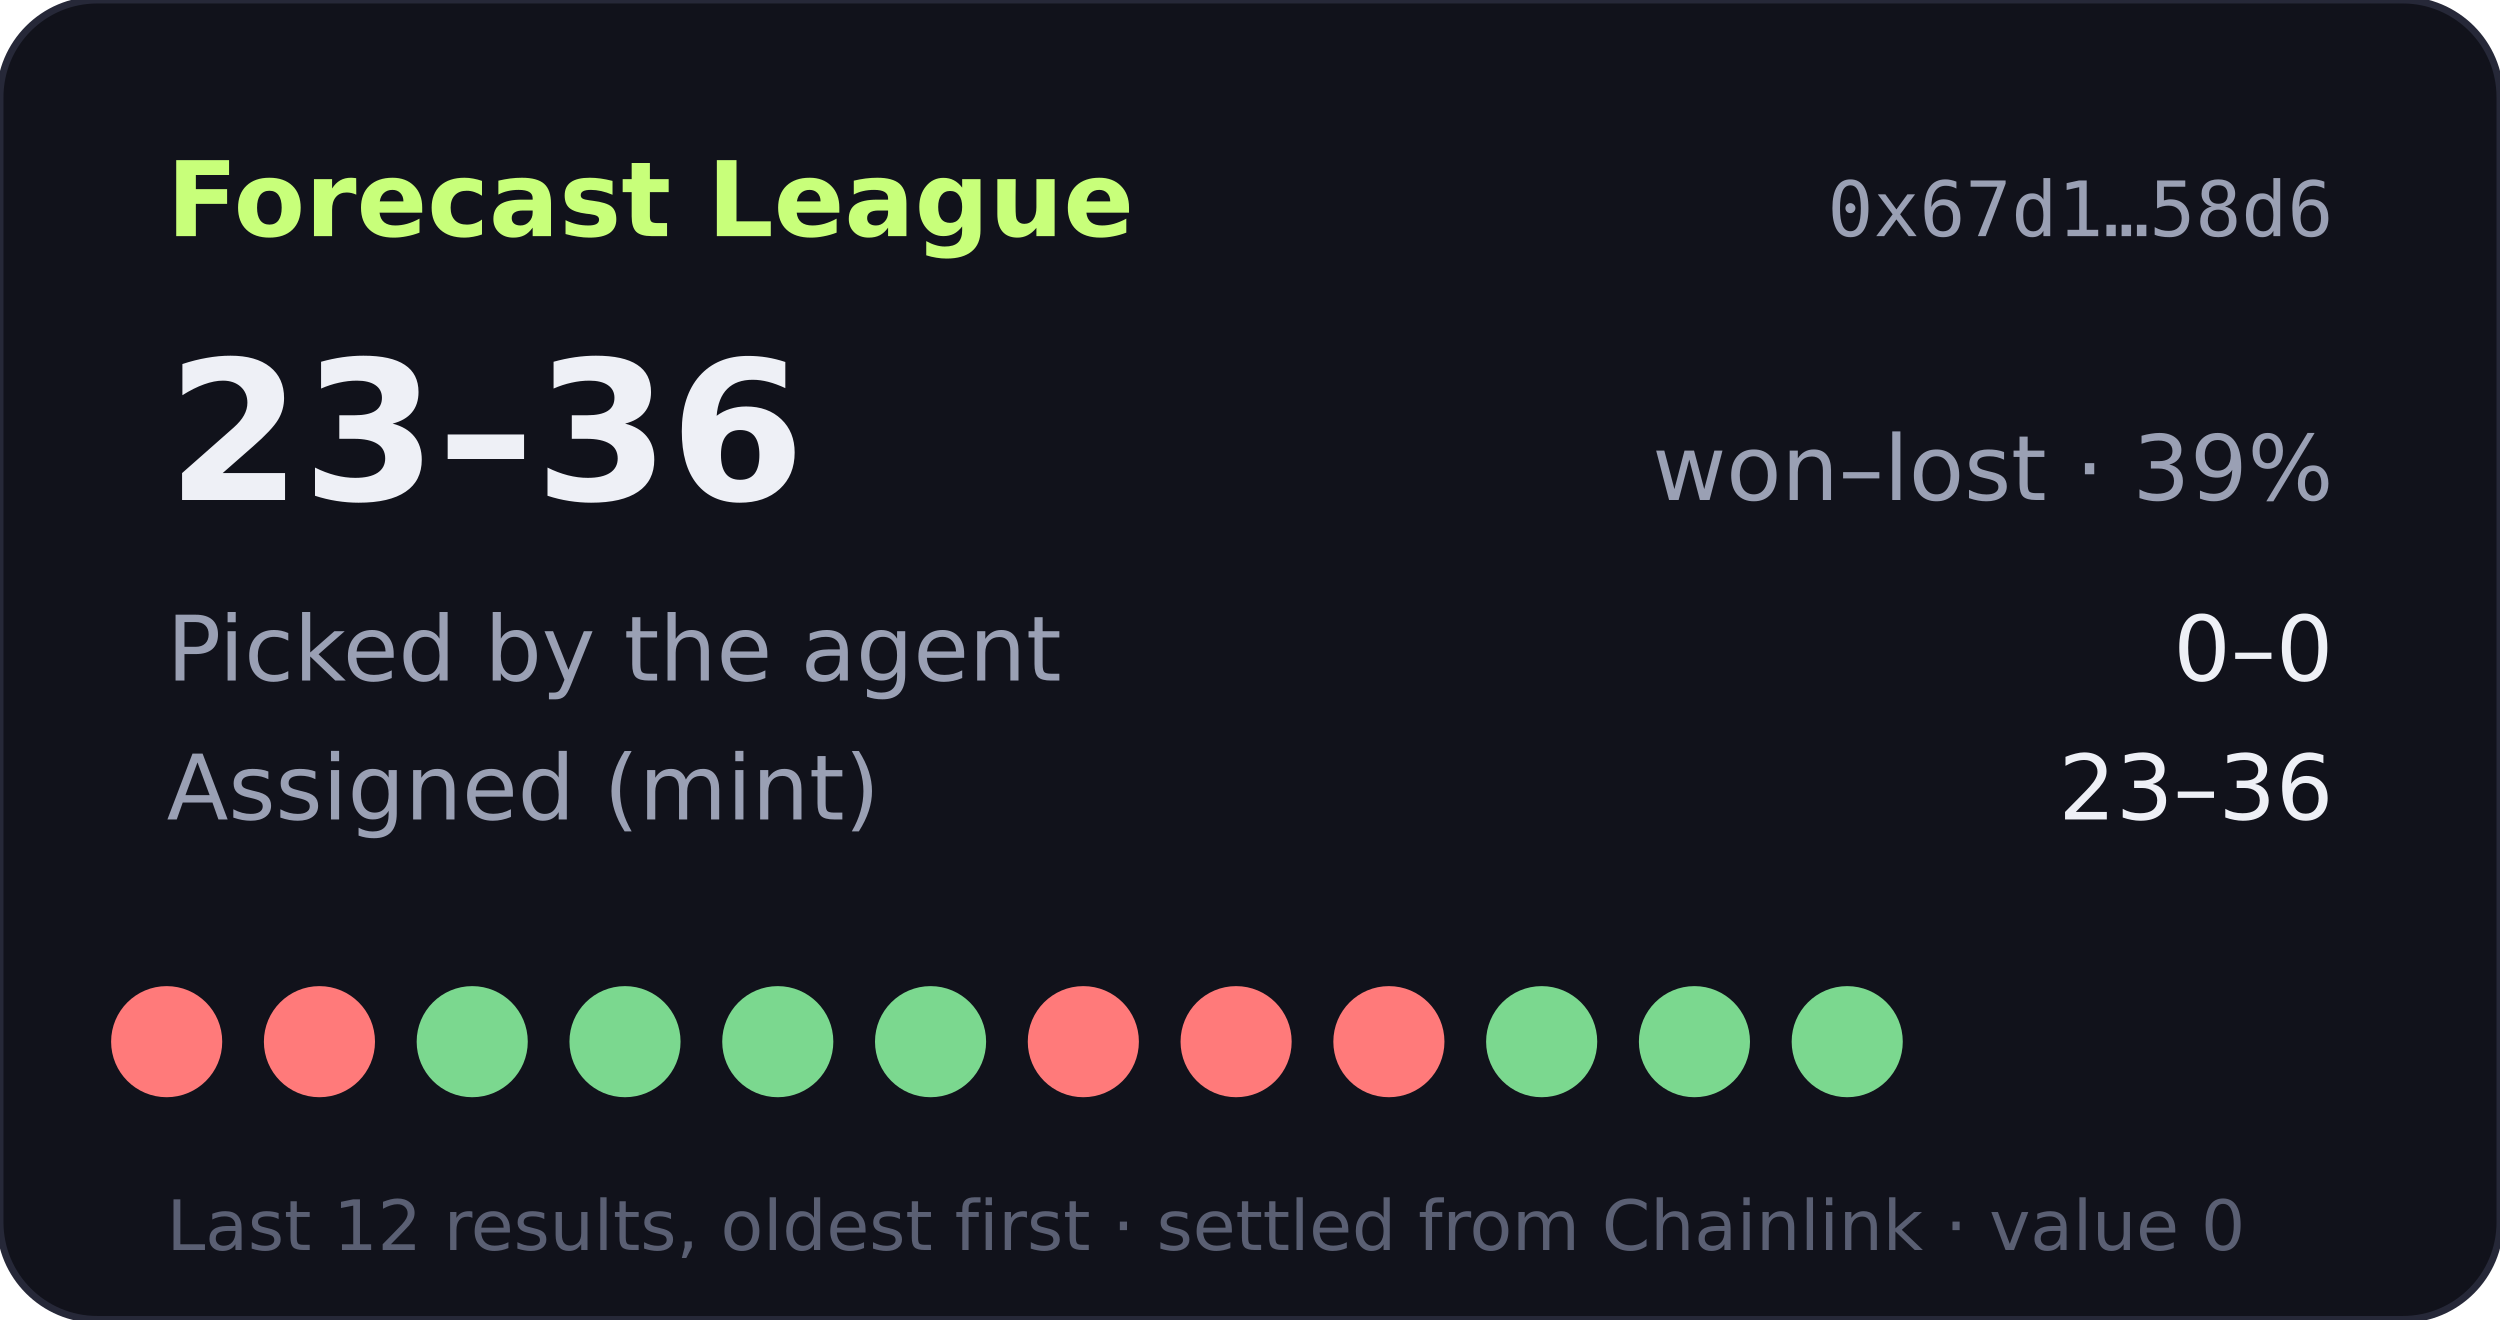
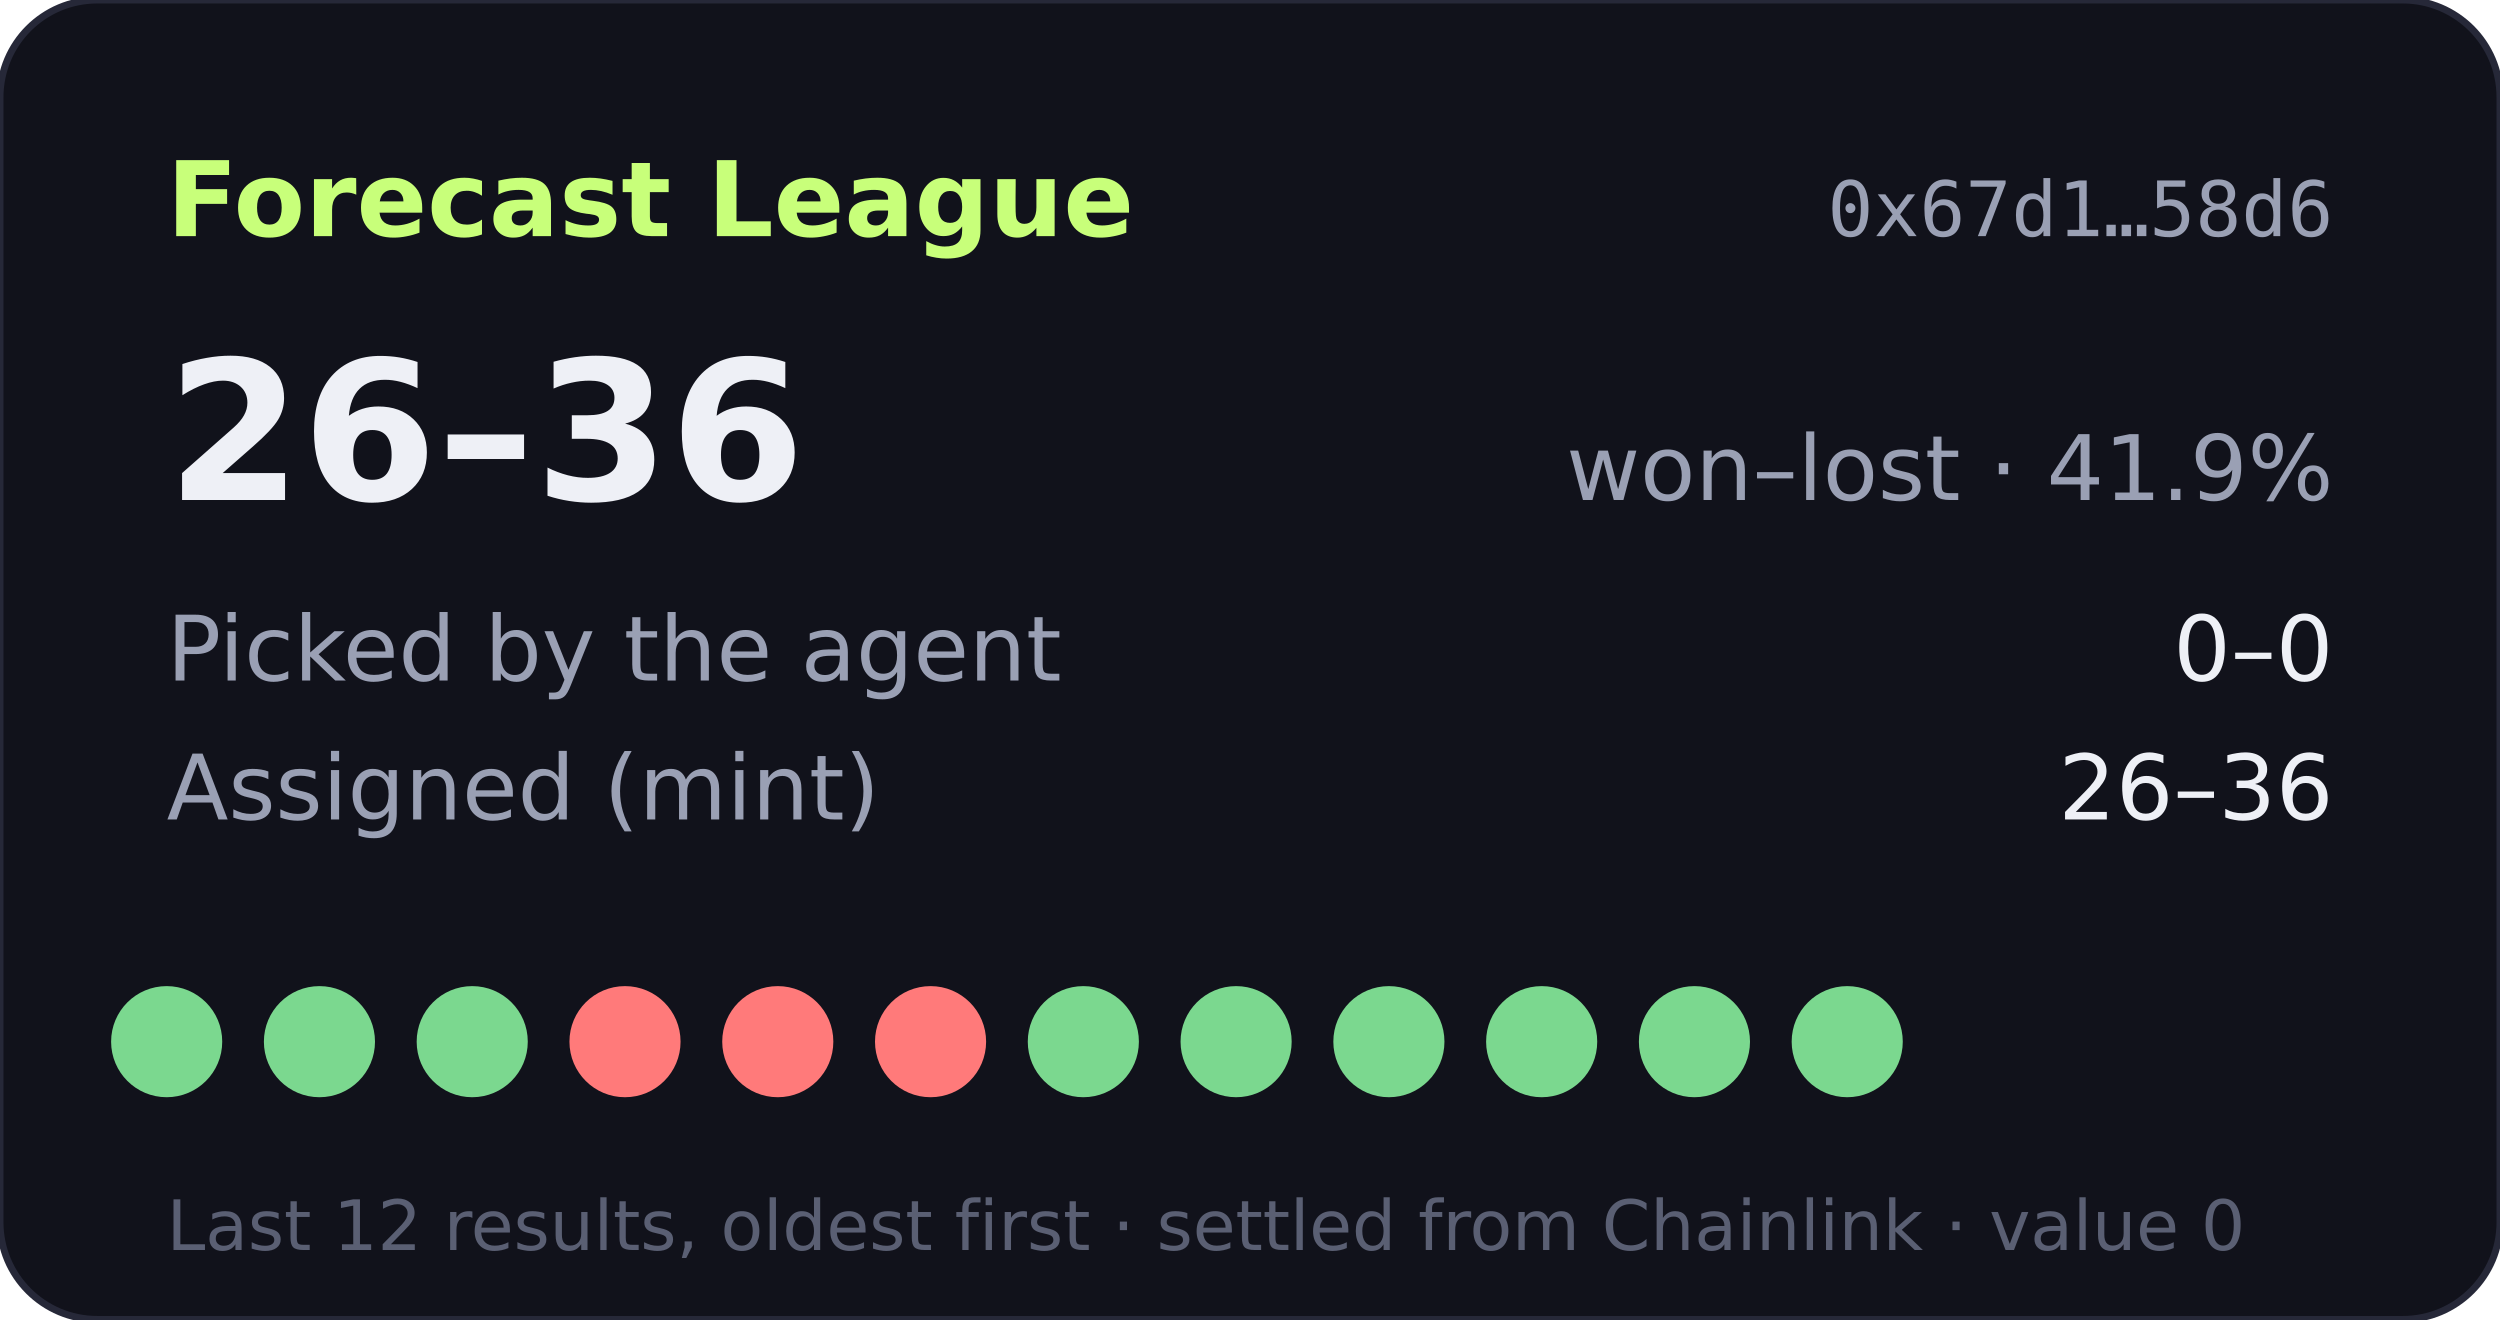
- <svg xmlns="http://www.w3.org/2000/svg" width="360" height="190" viewBox="0 0 360 190" role="img" aria-label="Forecast League record 23-36">
+ <svg xmlns="http://www.w3.org/2000/svg" width="360" height="190" viewBox="0 0 360 190" role="img" aria-label="Forecast League record 26-36">
  <rect width="360" height="190" rx="14" fill="#11121b" stroke="#262838" />
  <text x="24" y="34" fill="#c8ff7a" font-size="15" font-weight="700" font-family="Verdana,DejaVu Sans,sans-serif">Forecast League</text>
  <text x="336" y="34" fill="#9aa0b4" font-size="11" text-anchor="end" font-family="monospace">0x67d1…58d6</text>
  <g font-family="Verdana,DejaVu Sans,sans-serif">
-     <text x="24" y="72" fill="#eef0f6" font-size="28" font-weight="700">23–36</text>
-     <text x="336" y="72" fill="#9aa0b4" font-size="13" text-anchor="end">won–lost · 39%</text>
+     <text x="24" y="72" fill="#eef0f6" font-size="28" font-weight="700">26–36</text>
+     <text x="336" y="72" fill="#9aa0b4" font-size="13" text-anchor="end">won–lost · 41.9%</text>
    <text x="24" y="98" fill="#9aa0b4" font-size="13">Picked by the agent</text>
    <text x="336" y="98" fill="#eef0f6" font-size="13" text-anchor="end">0–0</text>
    <text x="24" y="118" fill="#9aa0b4" font-size="13">Assigned (mint)</text>
-     <text x="336" y="118" fill="#eef0f6" font-size="13" text-anchor="end">23–36</text>
-     <circle cx="24" cy="150" r="8" fill="#ff7a7a" />
-     <circle cx="46" cy="150" r="8" fill="#ff7a7a" />
+     <text x="336" y="118" fill="#eef0f6" font-size="13" text-anchor="end">26–36</text>
+     <circle cx="24" cy="150" r="8" fill="#7bd88f" />
+     <circle cx="46" cy="150" r="8" fill="#7bd88f" />
    <circle cx="68" cy="150" r="8" fill="#7bd88f" />
-     <circle cx="90" cy="150" r="8" fill="#7bd88f" />
-     <circle cx="112" cy="150" r="8" fill="#7bd88f" />
-     <circle cx="134" cy="150" r="8" fill="#7bd88f" />
-     <circle cx="156" cy="150" r="8" fill="#ff7a7a" />
-     <circle cx="178" cy="150" r="8" fill="#ff7a7a" />
-     <circle cx="200" cy="150" r="8" fill="#ff7a7a" />
+     <circle cx="90" cy="150" r="8" fill="#ff7a7a" />
+     <circle cx="112" cy="150" r="8" fill="#ff7a7a" />
+     <circle cx="134" cy="150" r="8" fill="#ff7a7a" />
+     <circle cx="156" cy="150" r="8" fill="#7bd88f" />
+     <circle cx="178" cy="150" r="8" fill="#7bd88f" />
+     <circle cx="200" cy="150" r="8" fill="#7bd88f" />
    <circle cx="222" cy="150" r="8" fill="#7bd88f" />
    <circle cx="244" cy="150" r="8" fill="#7bd88f" />
    <circle cx="266" cy="150" r="8" fill="#7bd88f" />
    <text x="24" y="180" fill="#5a5f73" font-size="10">Last 12 results, oldest first · settled from Chainlink · value 0</text>
  </g>
</svg>
